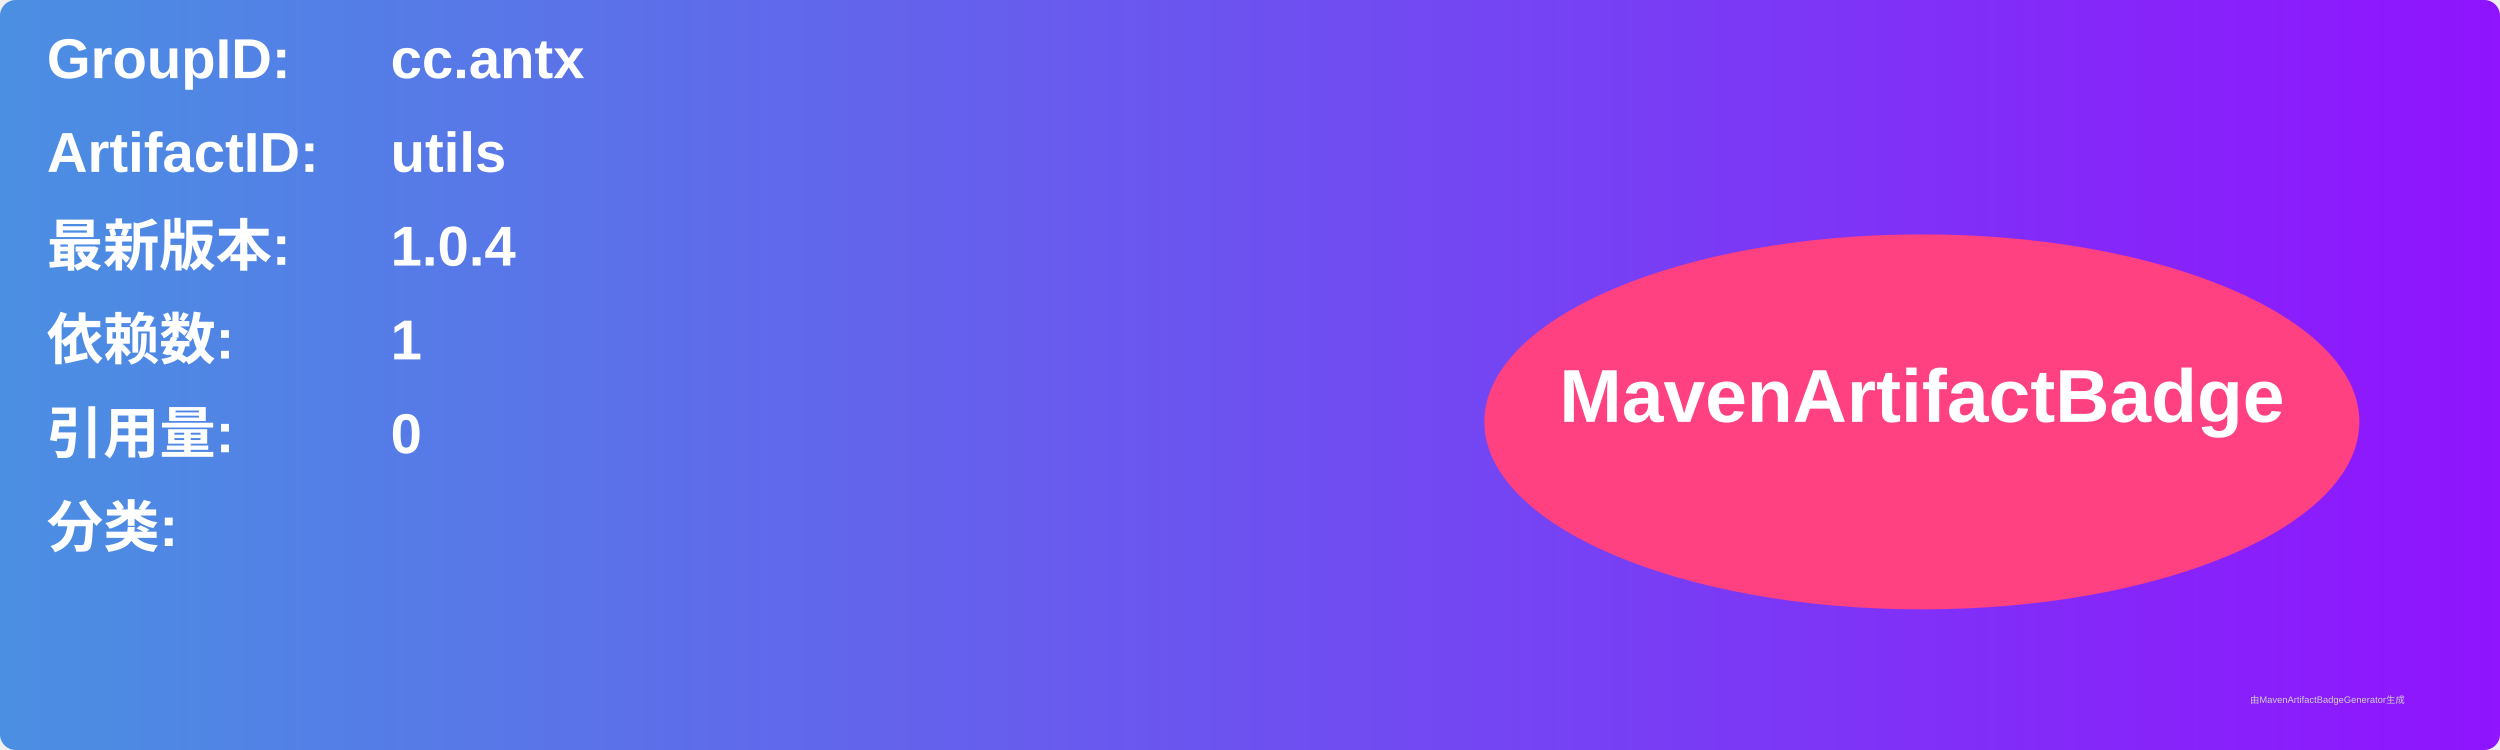
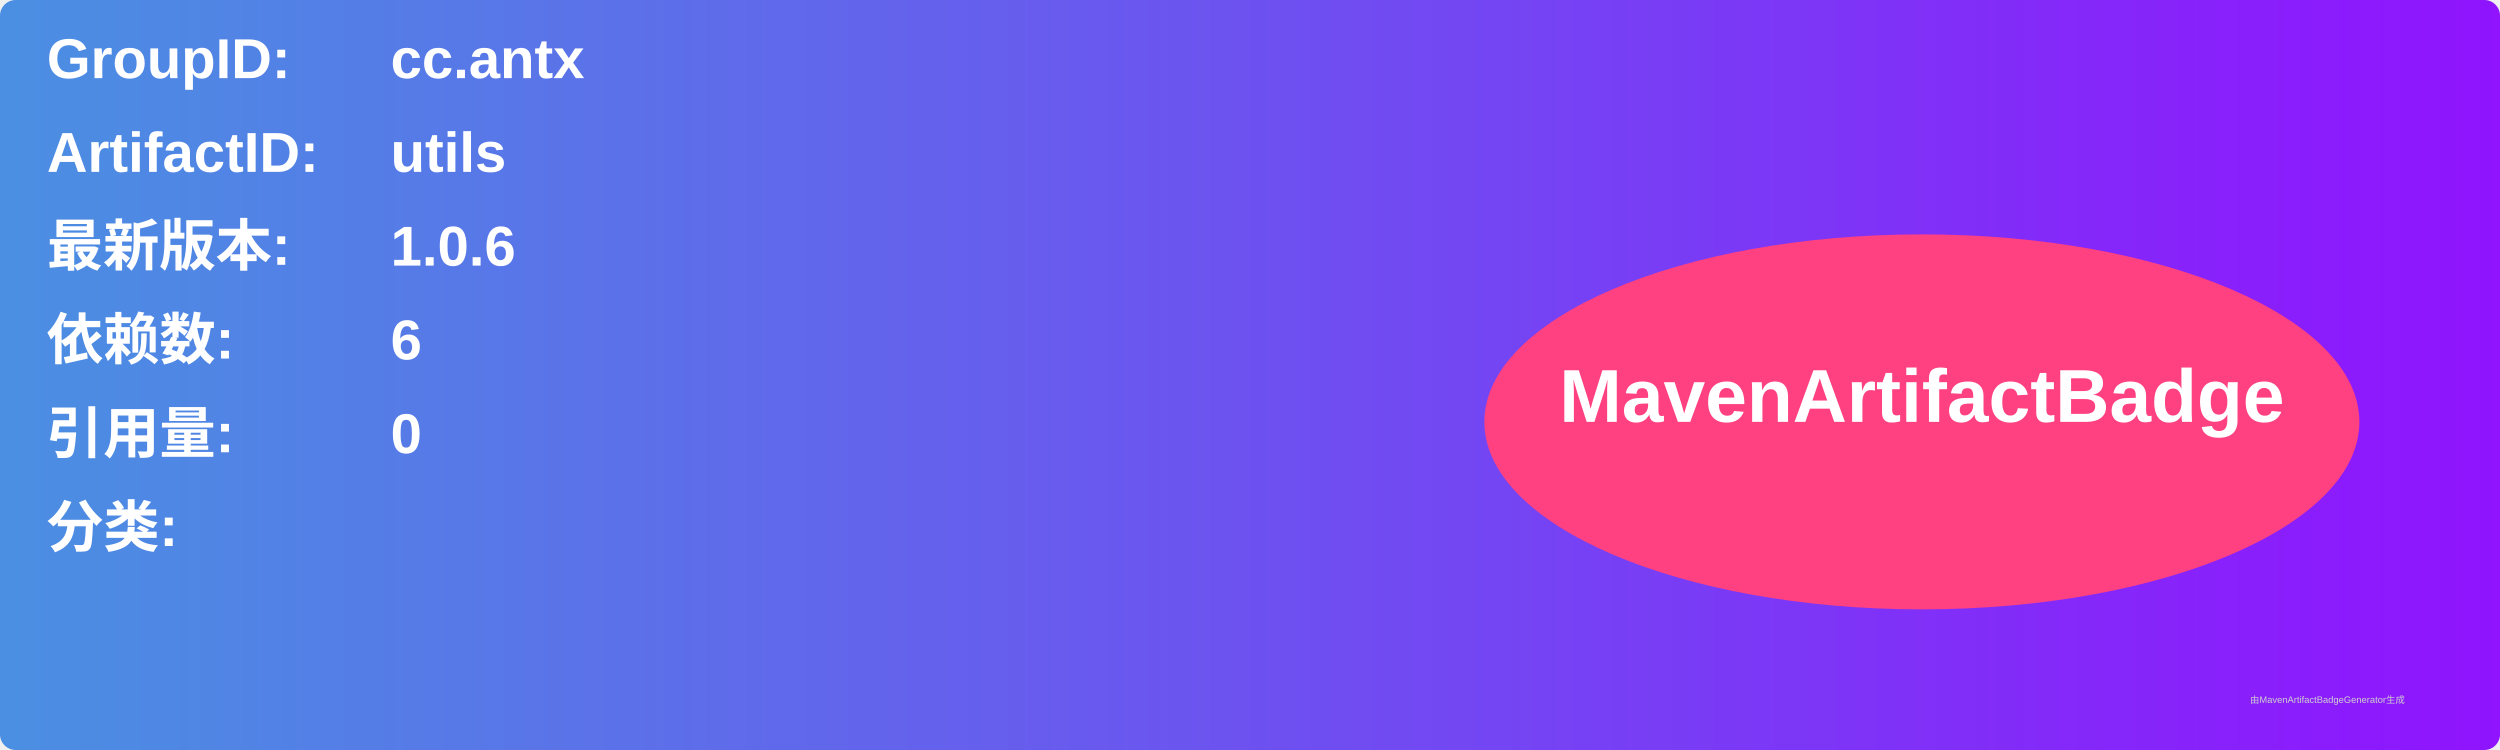
<svg xmlns="http://www.w3.org/2000/svg" width="800" height="240" viewBox="0 0 800 240">
  <linearGradient id="grad" x1="0%" y1="0%" x2="100%" y2="0%">
    <stop offset="0%" stop-color="#4a90e2" />
    <stop offset="100%" stop-color="#9013fe" />
  </linearGradient>
  <rect width="100%" height="100%" rx="5" ry="5" fill="url(#grad)" />
  <g transform="translate(15, 15)">
    <text x="0" y="10" font-family="Arial" font-size="18" fill="white" font-weight="bold" width="260">GroupID:</text>
    <text x="110" y="10" font-family="Arial" font-size="18" fill="white" font-weight="bold" width="460">cc.antx</text>
    <text x="0" y="40" font-family="Arial" font-size="18" fill="white" font-weight="bold" width="260">ArtifactID:</text>
    <text x="110" y="40" font-family="Arial" font-size="18" fill="white" font-weight="bold" width="460">utils</text>
    <text x="0" y="70" font-family="Arial" font-size="18" fill="white" font-weight="bold">最新版本:</text>
    <text x="110" y="70" font-family="Arial" font-size="18" fill="white" font-weight="bold">
-       <tspan font-weight="bold">1.0.4</tspan>
+       <tspan font-weight="bold">1.0.6</tspan>
    </text>
    <text x="0" y="100" font-family="Arial" font-size="18" fill="white" font-weight="bold">依赖数: </text>
    <text x="110" y="100" font-family="Arial" font-size="18" fill="white">
-       <tspan font-weight="bold">1</tspan>
+       <tspan font-weight="bold">6</tspan>
    </text>
    <text x="0" y="130" font-family="Arial" font-size="18" fill="white" font-weight="bold">引用量: </text>
    <text x="110" y="130" font-family="Arial" font-size="18" fill="white">
      <tspan font-weight="bold">0</tspan>
    </text>
    <text x="0" y="160" font-family="Arial" font-size="18" fill="white" font-weight="bold">分类:</text>
    <text x="10" y="190" font-family="Arial" font-size="10" fill="white">
      <tspan font-weight="bold" />
    </text>
    <ellipse cx="600" cy="120" rx="140" ry="60" fill="#ff4081" />
    <text x="600" y="120" text-anchor="middle" font-family="Arial" font-size="24" fill="white" font-weight="bold">MavenArtifactBadge</text>
  </g>
  <text x="720" y="225" font-family="Arial" font-size="3" fill="#d0d0d0">由MavenArtifactBadgeGenerator生成</text>
</svg>
